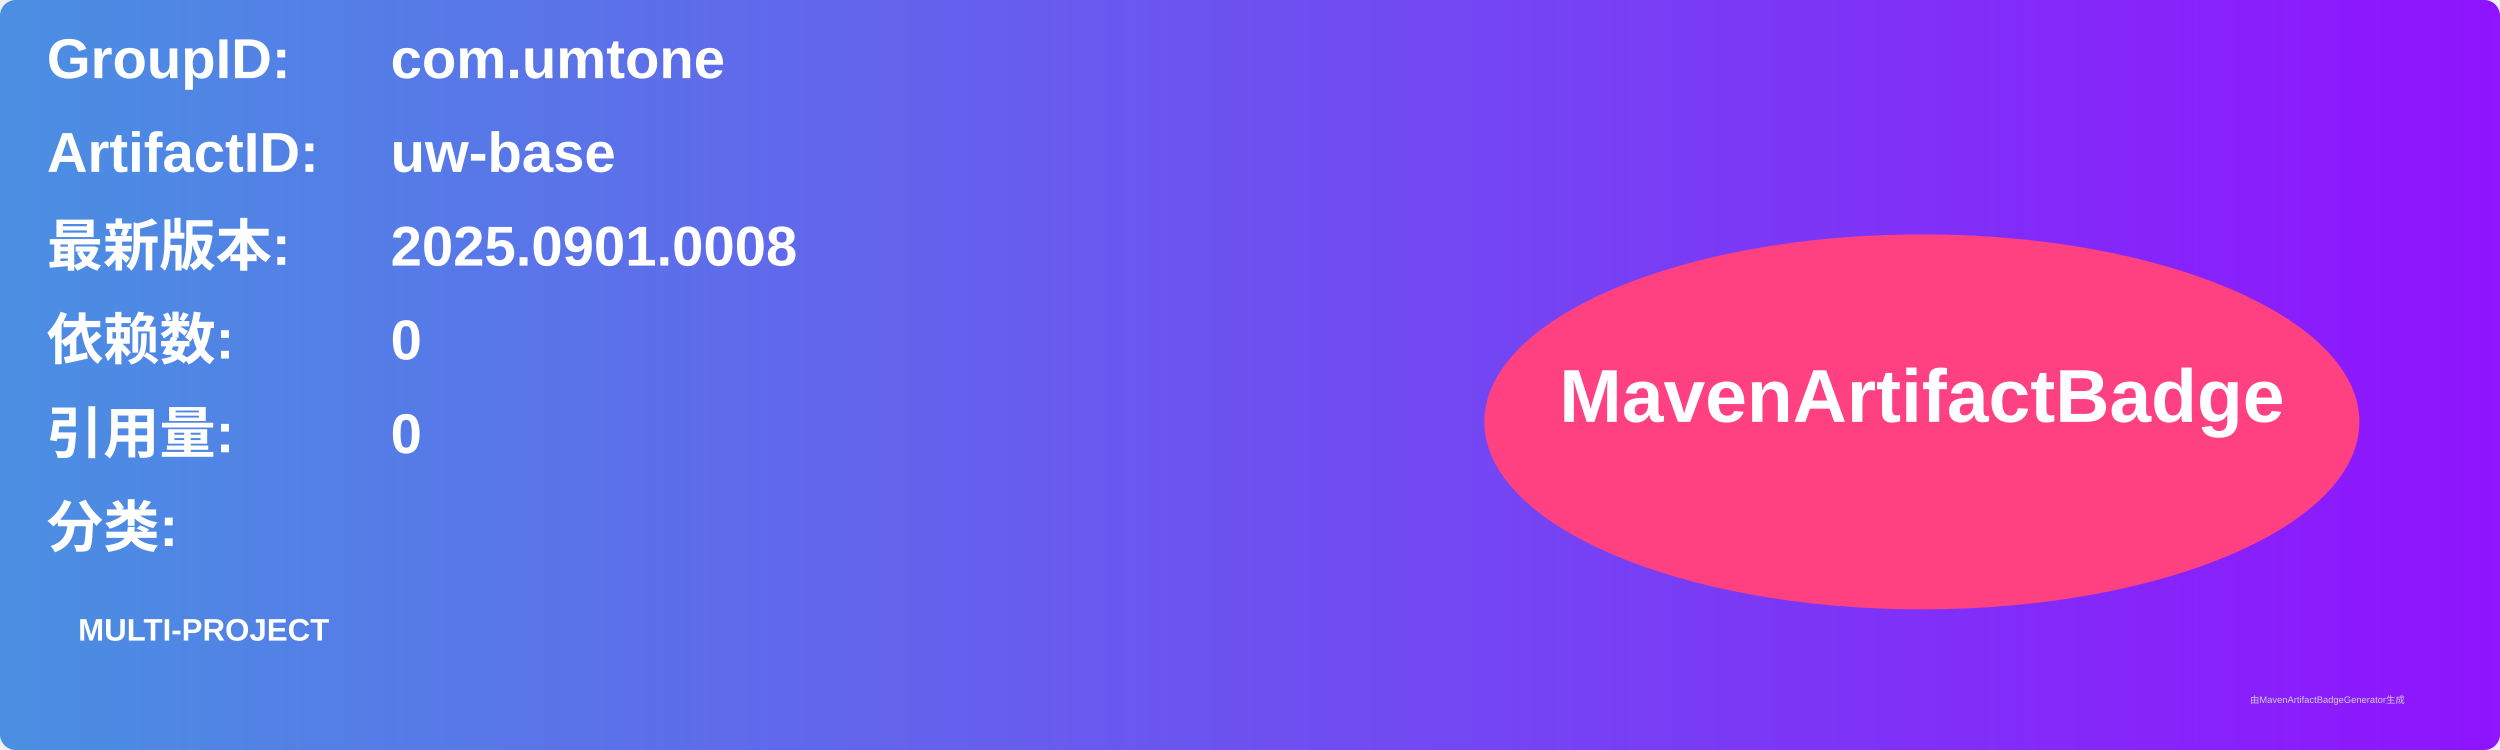
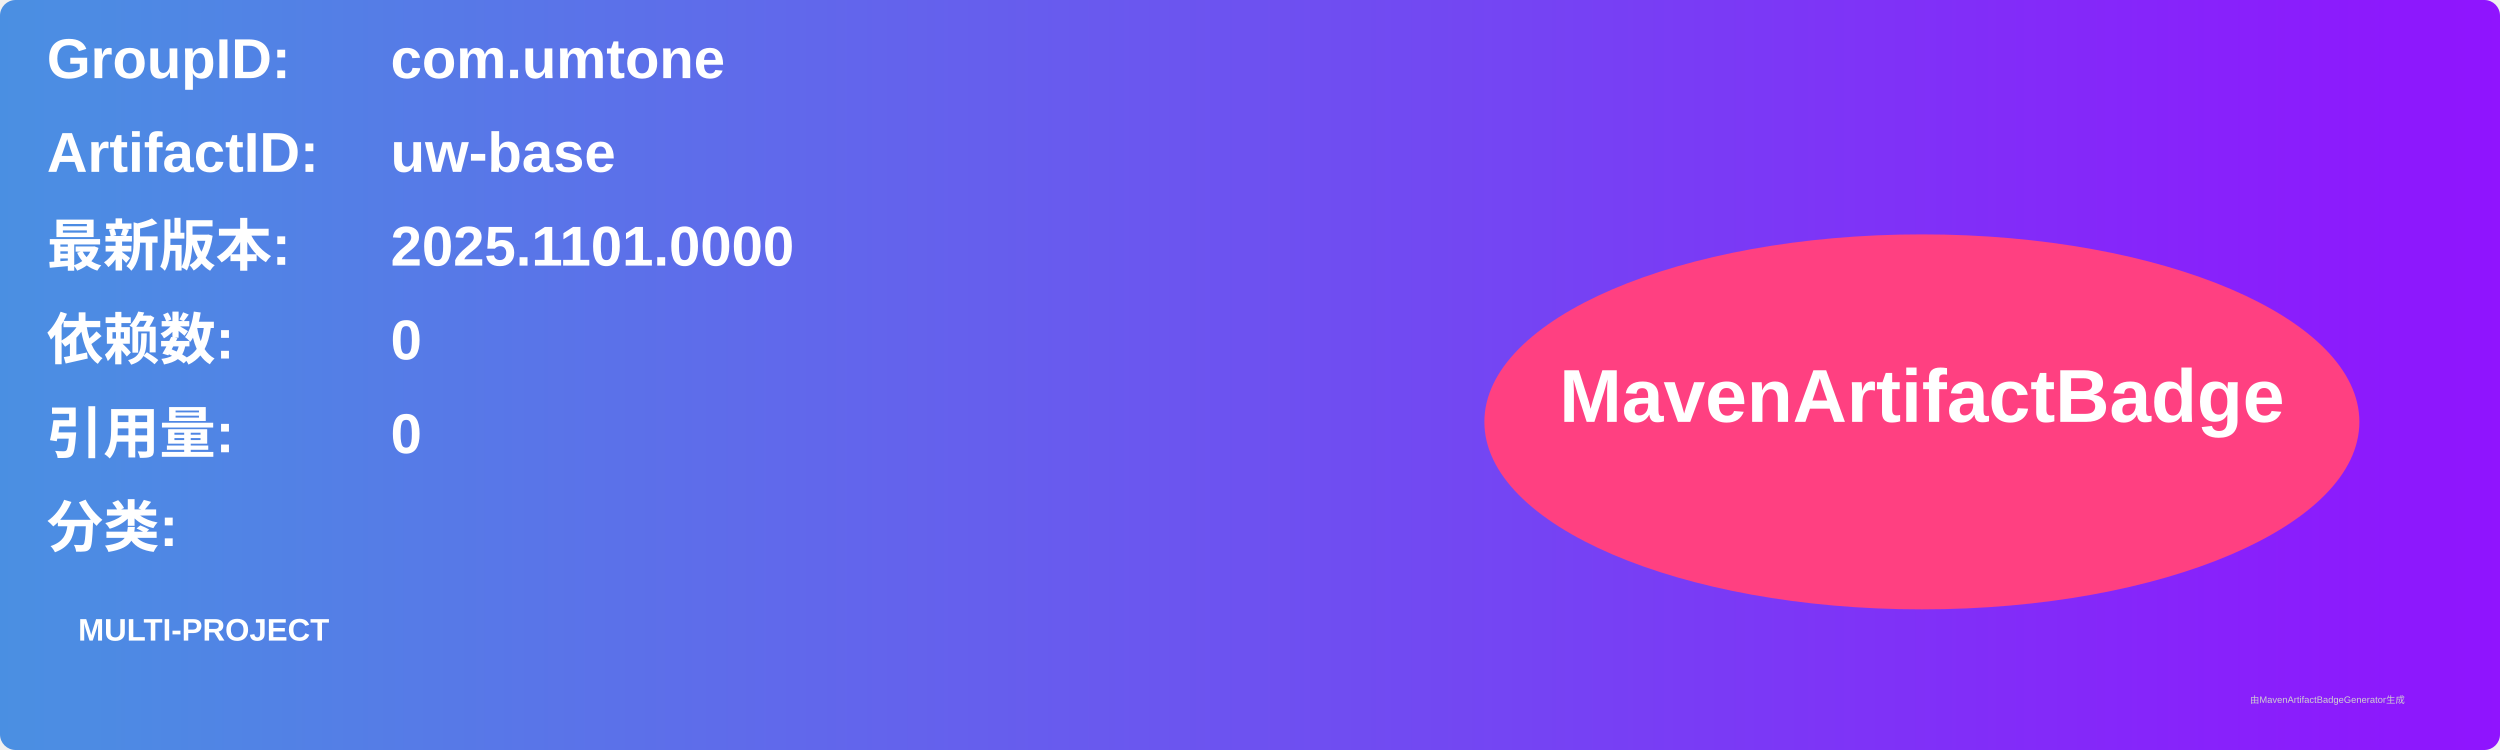
<svg xmlns="http://www.w3.org/2000/svg" width="800" height="240" viewBox="0 0 800 240">
  <linearGradient id="grad" x1="0%" y1="0%" x2="100%" y2="0%">
    <stop offset="0%" stop-color="#4a90e2" />
    <stop offset="100%" stop-color="#9013fe" />
  </linearGradient>
  <rect width="100%" height="100%" rx="5" ry="5" fill="url(#grad)" />
  <g transform="translate(15, 15)">
    <text x="0" y="10" font-family="Arial" font-size="18" fill="white" font-weight="bold" width="260">GroupID:</text>
    <text x="110" y="10" font-family="Arial" font-size="18" fill="white" font-weight="bold" width="460">com.umtone</text>
    <text x="0" y="40" font-family="Arial" font-size="18" fill="white" font-weight="bold" width="260">ArtifactID:</text>
    <text x="110" y="40" font-family="Arial" font-size="18" fill="white" font-weight="bold" width="460">uw-base</text>
    <text x="0" y="70" font-family="Arial" font-size="18" fill="white" font-weight="bold">最新版本:</text>
    <text x="110" y="70" font-family="Arial" font-size="18" fill="white" font-weight="bold">
-       <tspan font-weight="bold">2025.0901.0008</tspan>
+       <tspan font-weight="bold">2025.1101.0000</tspan>
    </text>
    <text x="0" y="100" font-family="Arial" font-size="18" fill="white" font-weight="bold">依赖数: </text>
    <text x="110" y="100" font-family="Arial" font-size="18" fill="white">
      <tspan font-weight="bold">0</tspan>
    </text>
    <text x="0" y="130" font-family="Arial" font-size="18" fill="white" font-weight="bold">引用量: </text>
    <text x="110" y="130" font-family="Arial" font-size="18" fill="white">
      <tspan font-weight="bold">0</tspan>
    </text>
    <text x="0" y="160" font-family="Arial" font-size="18" fill="white" font-weight="bold">分类:</text>
    <text x="10" y="190" font-family="Arial" font-size="10" fill="white">
      <tspan font-weight="bold">MULTI-PROJECT</tspan>
    </text>
    <ellipse cx="600" cy="120" rx="140" ry="60" fill="#ff4081" />
    <text x="600" y="120" text-anchor="middle" font-family="Arial" font-size="24" fill="white" font-weight="bold">MavenArtifactBadge</text>
  </g>
  <text x="720" y="225" font-family="Arial" font-size="3" fill="#d0d0d0">由MavenArtifactBadgeGenerator生成</text>
</svg>
